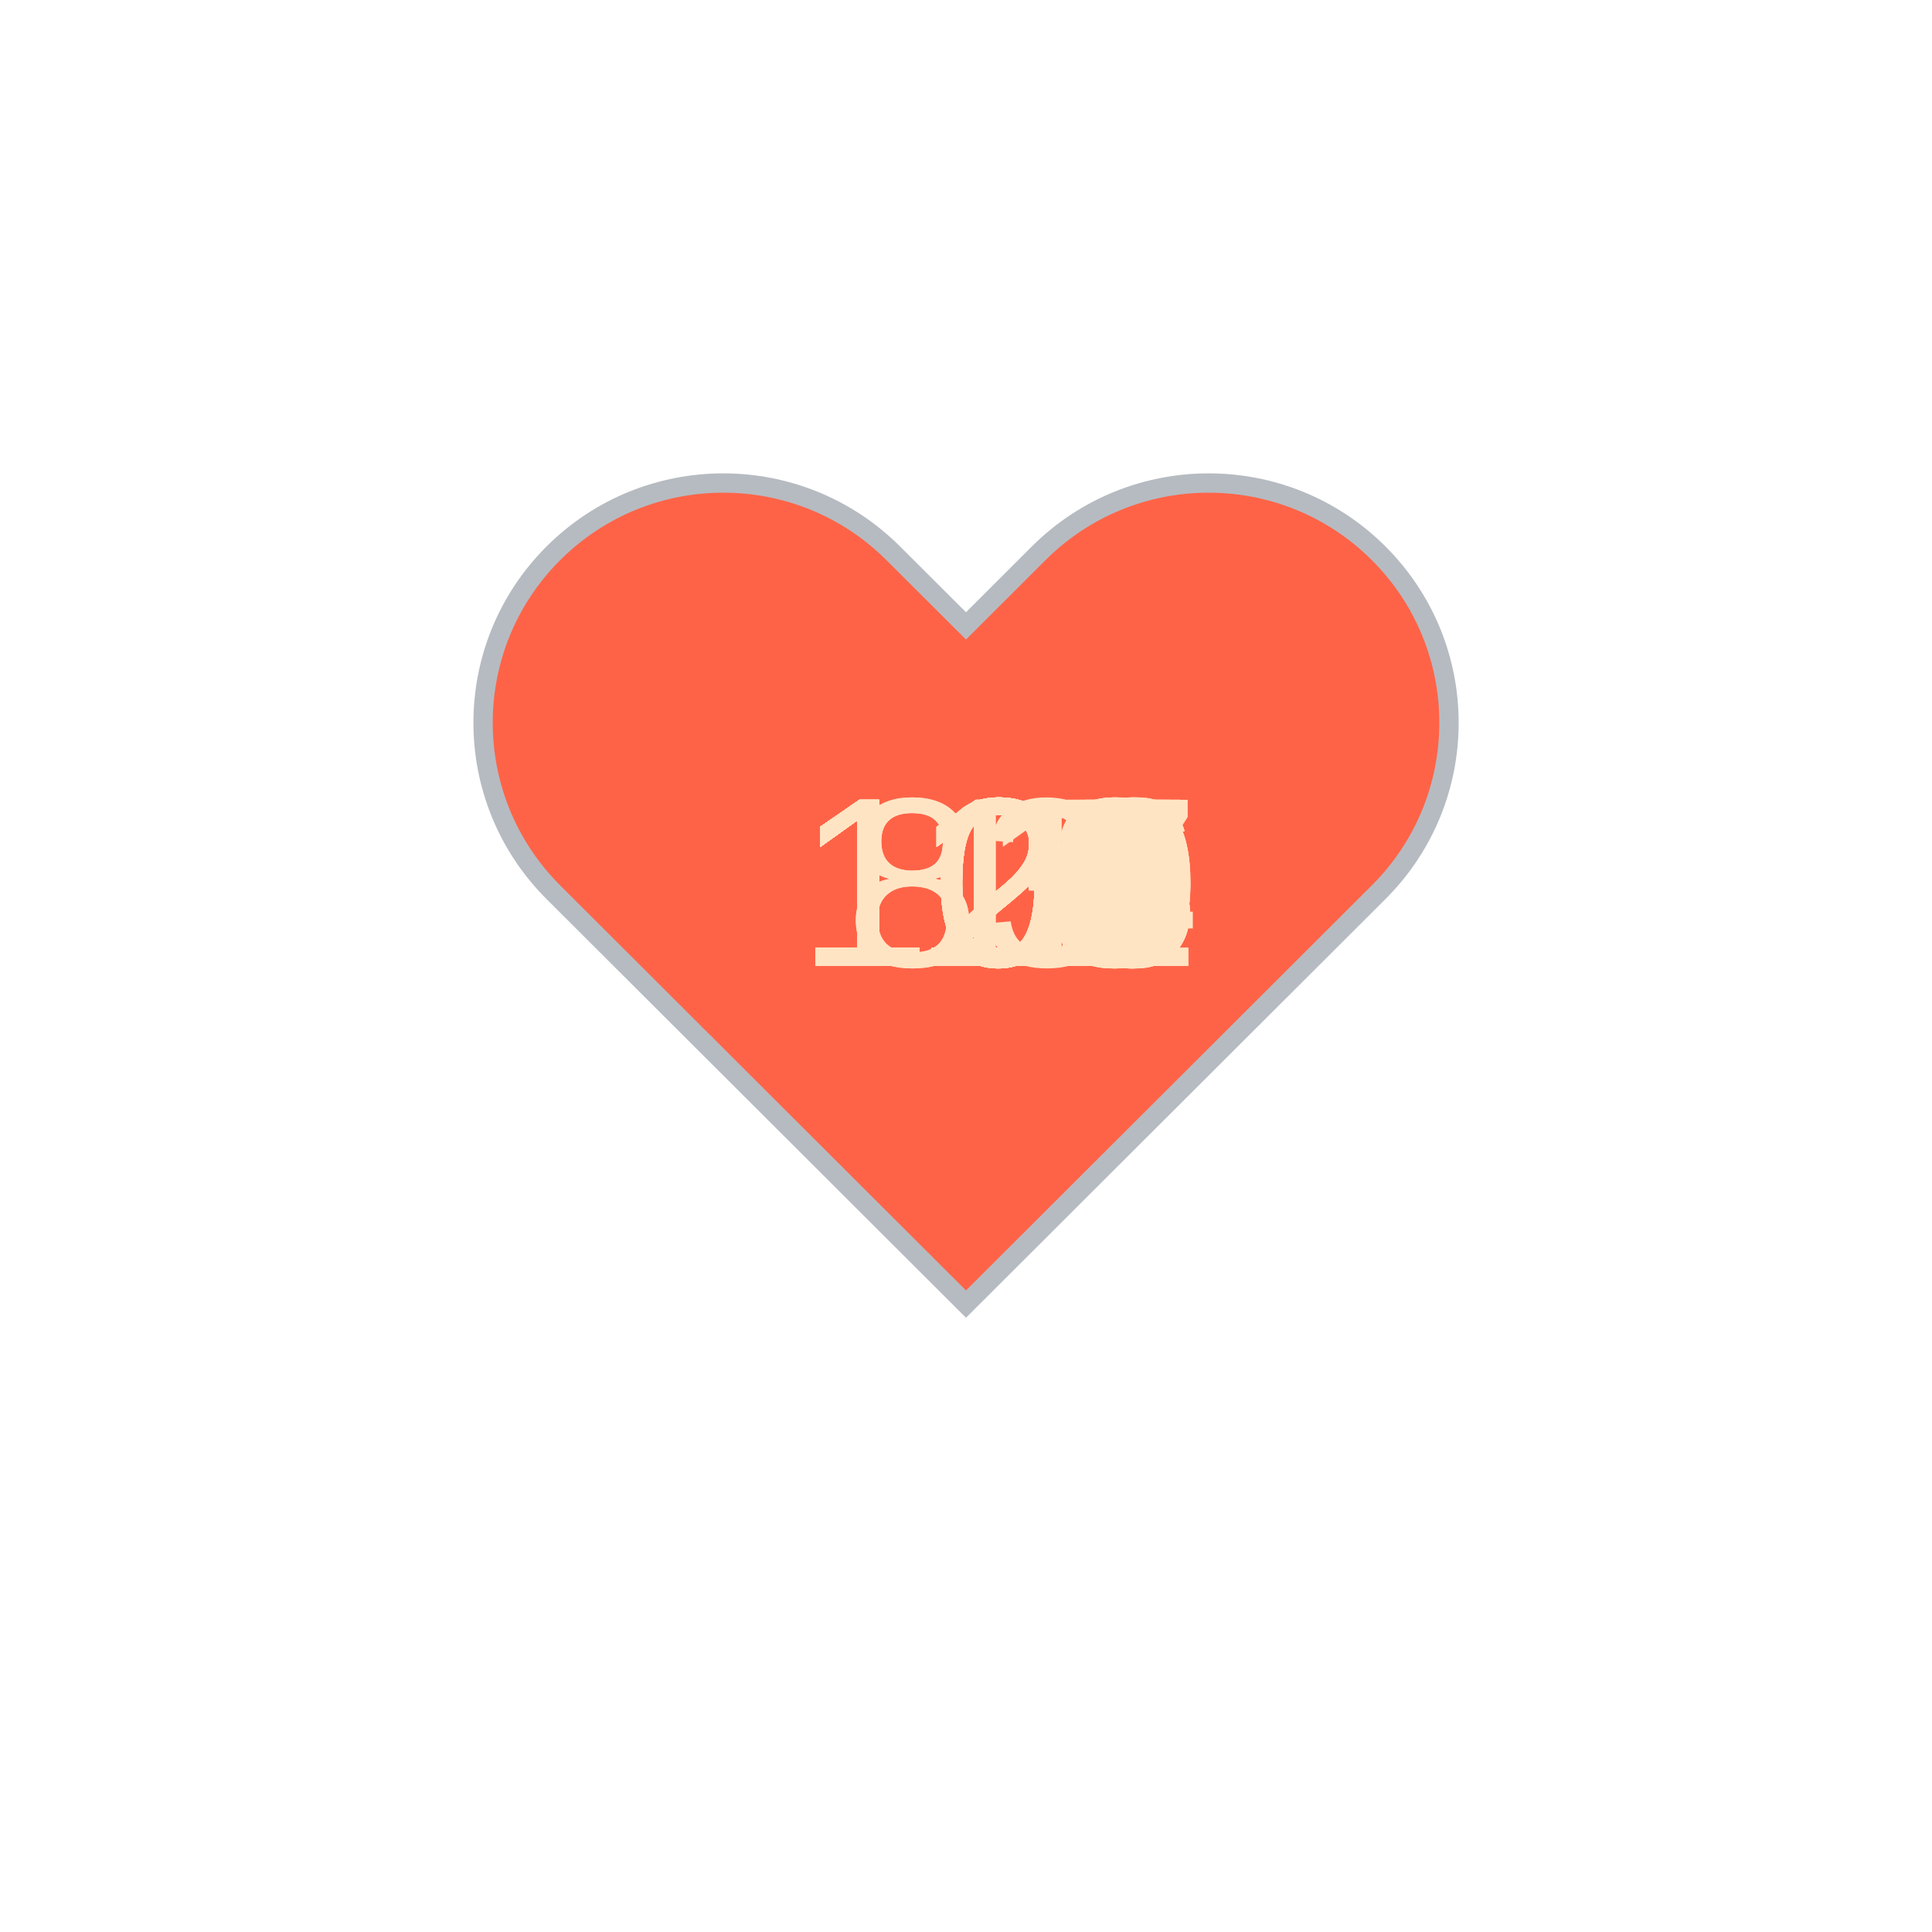
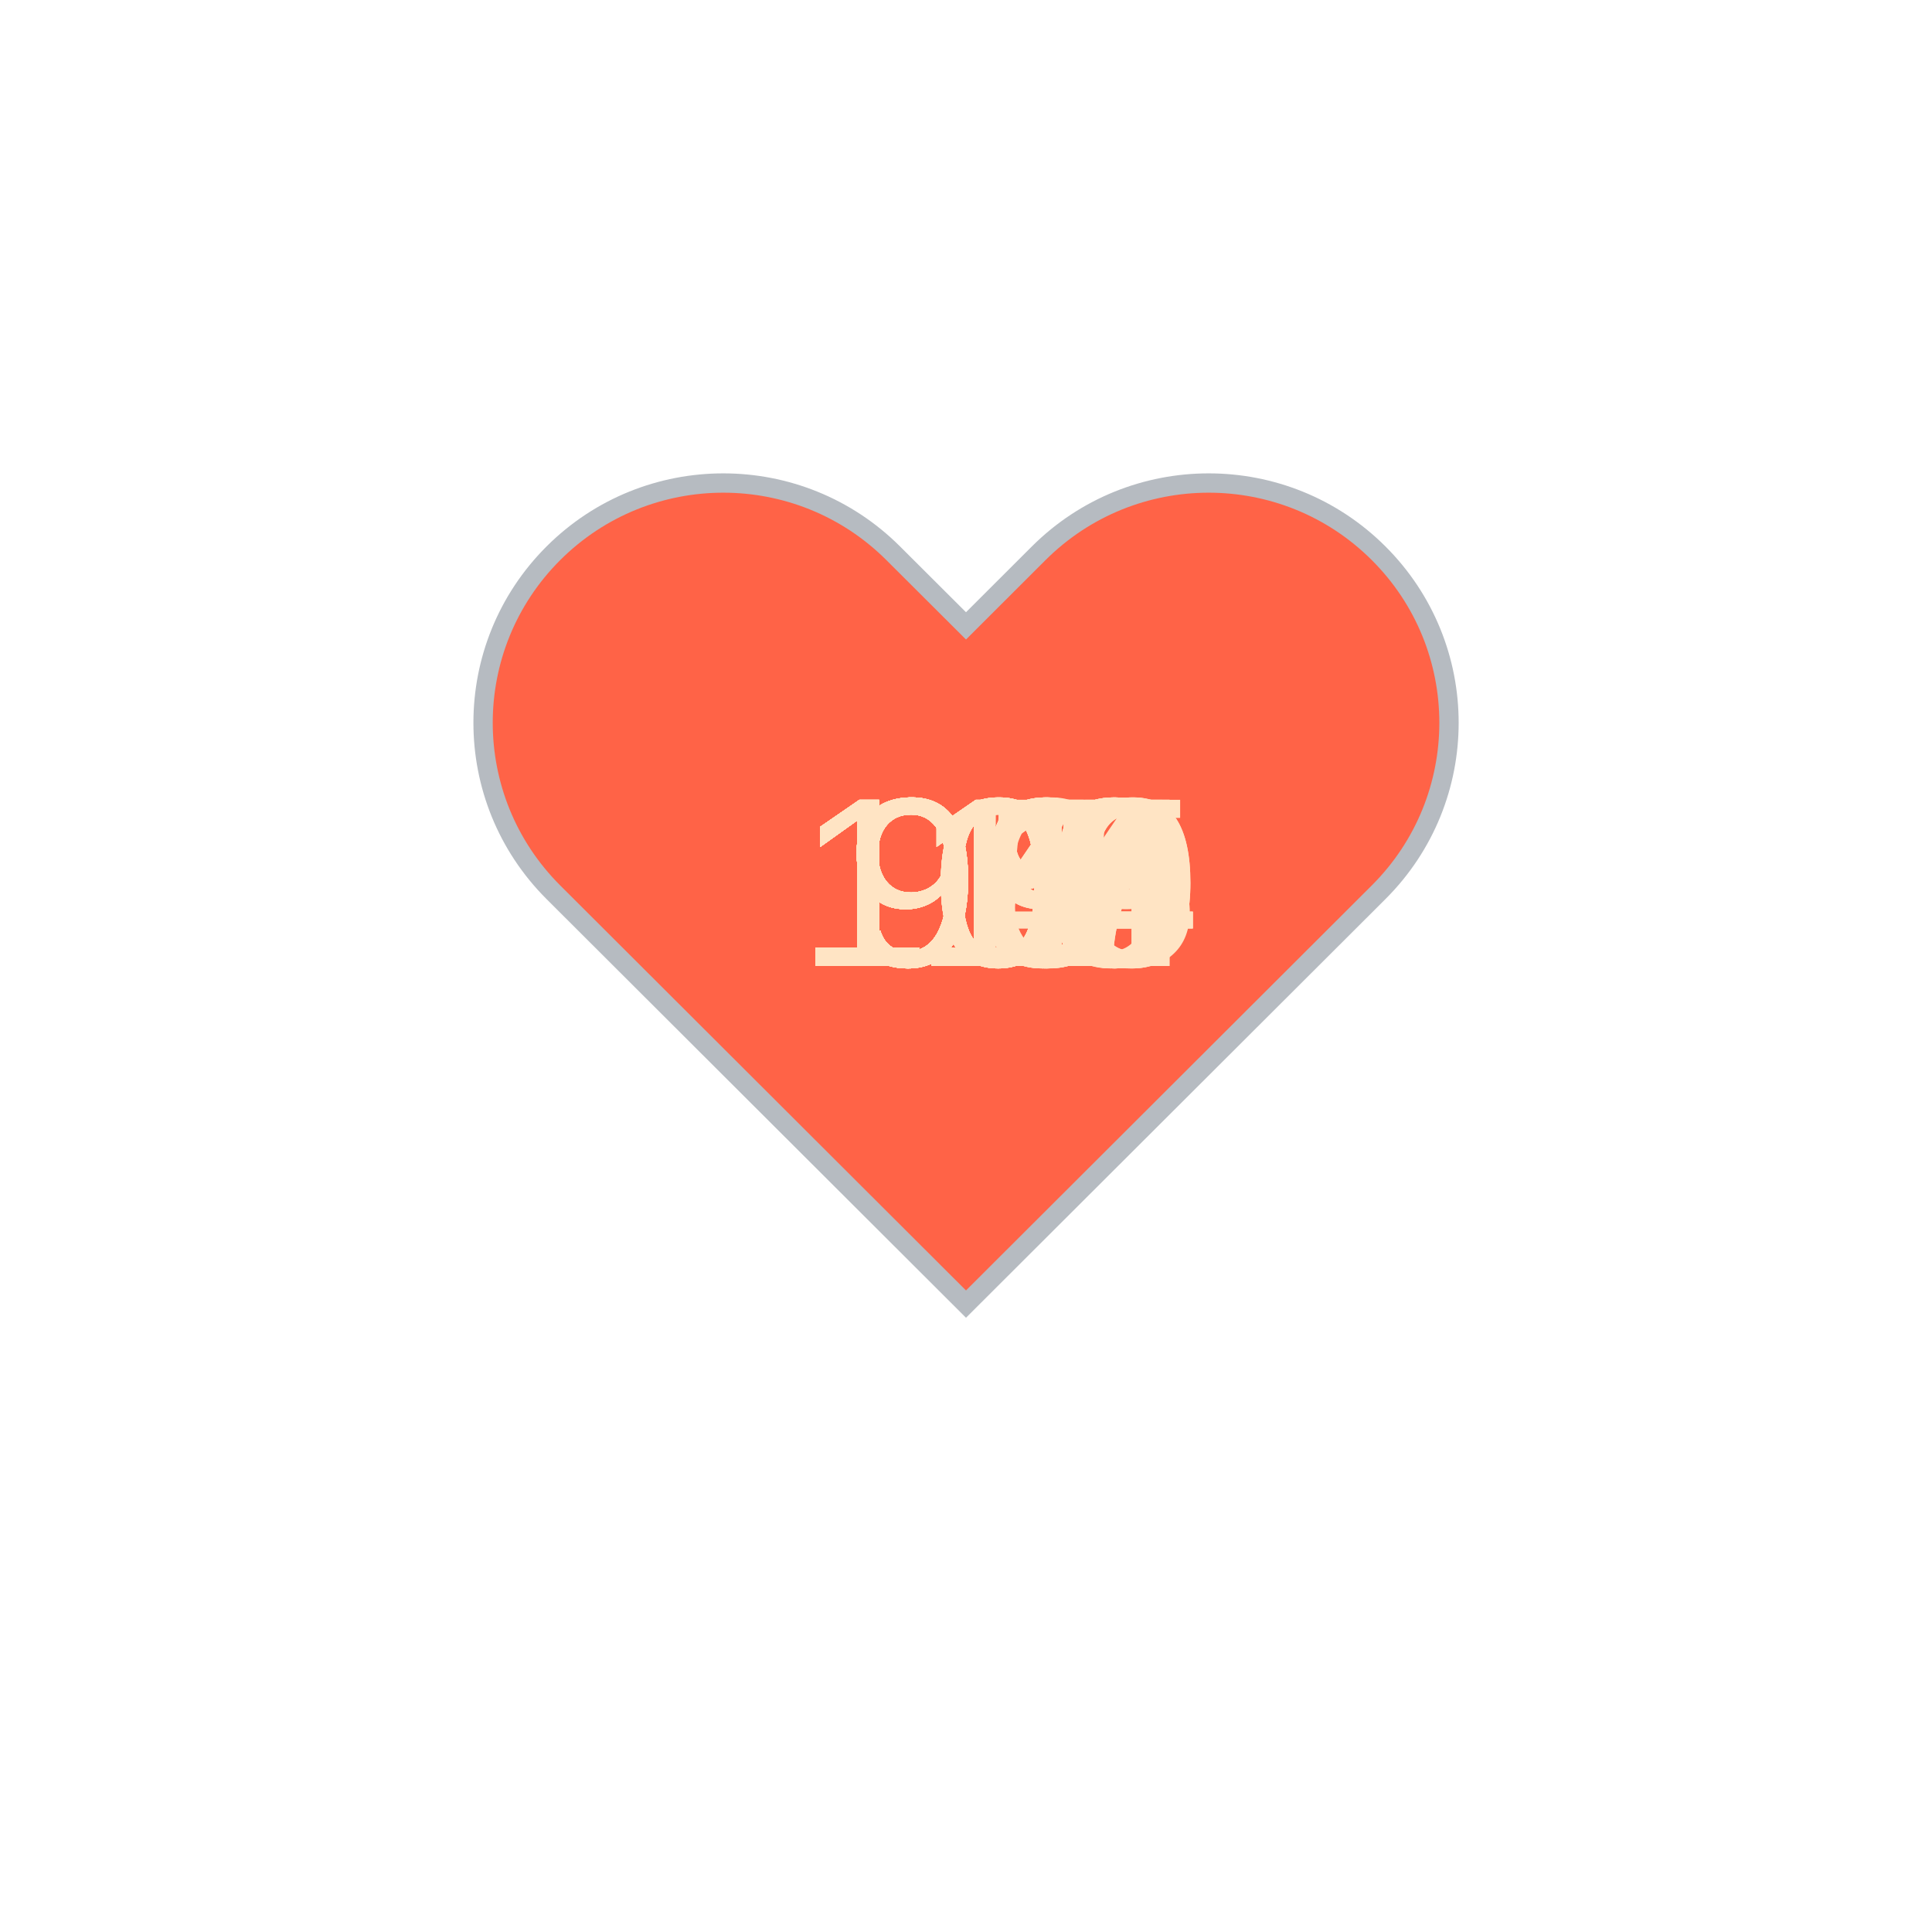
<svg xmlns="http://www.w3.org/2000/svg" baseProfile="full" height="150" version="1.1" viewBox="0,0,200,200" width="150">
  <defs />
  <g transform="translate(100 100)">
    <path d="M92.71,7.27L92.71,7.27c-9.71-9.69-25.46-9.69-35.18,0L50,14.79l-7.54-7.52C32.75-2.42,17-2.42,7.29,7.27v0 c-9.71,9.69-9.71,25.41,0,35.1L50,85l42.71-42.63C102.43,32.68,102.43,16.96,92.71,7.27z" fill="tomato" stroke="#B6BBC1" stroke-width="2" transform="translate(-50 -50)" />
    <animateTransform additive="sum" attributeName="transform" dur="1.2s" repeatCount="indefinite" type="scale" values="1; 1.5; 1.25; 1.5; 1.5; 1;" />
-     <text fill="bisque" style="font-size:25px; font-family:Arial" transform="translate(-17.5 0)">121<animate attributeName="visibility" dur="36.0s" keyTimes="0;0.03;0.07;0.1;0.13;0.17;0.2;0.23;0.27;0.3;0.33;0.37;0.4;0.43;0.47;0.5;0.53;0.57;0.6;0.63;0.67;0.7;0.73;0.77;0.8;0.83;0.87;0.9;0.93;0.97;1.0" repeatCount="indefinite" values="visible;hidden;hidden;hidden;hidden;hidden;hidden;hidden;hidden;hidden;hidden;hidden;hidden;hidden;hidden;hidden;hidden;hidden;hidden;hidden;hidden;hidden;hidden;hidden;hidden;hidden;hidden;hidden;hidden;hidden;hidden" />
+     <text fill="bisque" style="font-size:25px; font-family:Arial" transform="translate(-12.5 0)">91<animate attributeName="visibility" dur="36.0s" keyTimes="0;0.03;0.07;0.1;0.13;0.17;0.2;0.23;0.27;0.3;0.33;0.37;0.4;0.43;0.47;0.5;0.53;0.57;0.6;0.63;0.67;0.7;0.73;0.77;0.8;0.83;0.87;0.9;0.93;0.97;1.0" repeatCount="indefinite" values="visible;hidden;hidden;hidden;hidden;hidden;hidden;hidden;hidden;hidden;hidden;hidden;hidden;hidden;hidden;hidden;hidden;hidden;hidden;hidden;hidden;hidden;hidden;hidden;hidden;hidden;hidden;hidden;hidden;hidden;hidden" />
    </text>
-     <text fill="bisque" style="font-size:25px; font-family:Arial" transform="translate(-17.5 0)">118<animate attributeName="visibility" dur="36.0s" keyTimes="0;0.03;0.07;0.1;0.13;0.17;0.2;0.23;0.27;0.3;0.33;0.37;0.4;0.43;0.47;0.5;0.53;0.57;0.6;0.63;0.67;0.7;0.73;0.77;0.8;0.83;0.87;0.9;0.93;0.97;1.0" repeatCount="indefinite" values="hidden;visible;hidden;hidden;hidden;hidden;hidden;hidden;hidden;hidden;hidden;hidden;hidden;hidden;hidden;hidden;hidden;hidden;hidden;hidden;hidden;hidden;hidden;hidden;hidden;hidden;hidden;hidden;hidden;hidden;hidden" />
+     <text fill="bisque" style="font-size:25px; font-family:Arial" transform="translate(-12.5 0)">91<animate attributeName="visibility" dur="36.0s" keyTimes="0;0.03;0.07;0.1;0.13;0.17;0.2;0.23;0.27;0.3;0.33;0.37;0.4;0.43;0.47;0.5;0.53;0.57;0.6;0.63;0.67;0.7;0.73;0.77;0.8;0.83;0.87;0.9;0.93;0.97;1.0" repeatCount="indefinite" values="hidden;visible;hidden;hidden;hidden;hidden;hidden;hidden;hidden;hidden;hidden;hidden;hidden;hidden;hidden;hidden;hidden;hidden;hidden;hidden;hidden;hidden;hidden;hidden;hidden;hidden;hidden;hidden;hidden;hidden;hidden" />
    </text>
-     <text fill="bisque" style="font-size:25px; font-family:Arial" transform="translate(-17.5 0)">118<animate attributeName="visibility" dur="36.0s" keyTimes="0;0.03;0.07;0.1;0.13;0.17;0.2;0.23;0.27;0.3;0.33;0.37;0.4;0.43;0.47;0.5;0.53;0.57;0.6;0.63;0.67;0.7;0.73;0.77;0.8;0.83;0.87;0.9;0.93;0.97;1.0" repeatCount="indefinite" values="hidden;hidden;visible;hidden;hidden;hidden;hidden;hidden;hidden;hidden;hidden;hidden;hidden;hidden;hidden;hidden;hidden;hidden;hidden;hidden;hidden;hidden;hidden;hidden;hidden;hidden;hidden;hidden;hidden;hidden;hidden" />
+     <text fill="bisque" style="font-size:25px; font-family:Arial" transform="translate(-12.5 0)">94<animate attributeName="visibility" dur="36.0s" keyTimes="0;0.03;0.07;0.1;0.13;0.17;0.2;0.23;0.27;0.3;0.33;0.37;0.4;0.43;0.47;0.5;0.53;0.57;0.6;0.63;0.67;0.7;0.73;0.77;0.8;0.83;0.87;0.9;0.93;0.97;1.0" repeatCount="indefinite" values="hidden;hidden;visible;hidden;hidden;hidden;hidden;hidden;hidden;hidden;hidden;hidden;hidden;hidden;hidden;hidden;hidden;hidden;hidden;hidden;hidden;hidden;hidden;hidden;hidden;hidden;hidden;hidden;hidden;hidden;hidden" />
    </text>
-     <text fill="bisque" style="font-size:25px; font-family:Arial" transform="translate(-17.5 0)">117<animate attributeName="visibility" dur="36.0s" keyTimes="0;0.03;0.07;0.1;0.13;0.17;0.2;0.23;0.27;0.3;0.33;0.37;0.4;0.43;0.47;0.5;0.53;0.57;0.6;0.63;0.67;0.7;0.73;0.77;0.8;0.83;0.87;0.9;0.93;0.97;1.0" repeatCount="indefinite" values="hidden;hidden;hidden;visible;hidden;hidden;hidden;hidden;hidden;hidden;hidden;hidden;hidden;hidden;hidden;hidden;hidden;hidden;hidden;hidden;hidden;hidden;hidden;hidden;hidden;hidden;hidden;hidden;hidden;hidden;hidden" />
+     <text fill="bisque" style="font-size:25px; font-family:Arial" transform="translate(-12.5 0)">90<animate attributeName="visibility" dur="36.0s" keyTimes="0;0.03;0.07;0.1;0.13;0.17;0.2;0.23;0.27;0.3;0.33;0.37;0.4;0.43;0.47;0.5;0.53;0.57;0.6;0.63;0.67;0.7;0.73;0.77;0.8;0.83;0.87;0.9;0.93;0.97;1.0" repeatCount="indefinite" values="hidden;hidden;hidden;visible;hidden;hidden;hidden;hidden;hidden;hidden;hidden;hidden;hidden;hidden;hidden;hidden;hidden;hidden;hidden;hidden;hidden;hidden;hidden;hidden;hidden;hidden;hidden;hidden;hidden;hidden;hidden" />
    </text>
-     <text fill="bisque" style="font-size:25px; font-family:Arial" transform="translate(-17.5 0)">116<animate attributeName="visibility" dur="36.0s" keyTimes="0;0.03;0.07;0.1;0.13;0.17;0.2;0.23;0.27;0.3;0.33;0.37;0.4;0.43;0.47;0.5;0.53;0.57;0.6;0.63;0.67;0.7;0.73;0.77;0.8;0.83;0.87;0.9;0.93;0.97;1.0" repeatCount="indefinite" values="hidden;hidden;hidden;hidden;visible;hidden;hidden;hidden;hidden;hidden;hidden;hidden;hidden;hidden;hidden;hidden;hidden;hidden;hidden;hidden;hidden;hidden;hidden;hidden;hidden;hidden;hidden;hidden;hidden;hidden;hidden" />
+     <text fill="bisque" style="font-size:25px; font-family:Arial" transform="translate(-12.5 0)">98<animate attributeName="visibility" dur="36.0s" keyTimes="0;0.03;0.07;0.1;0.13;0.17;0.2;0.23;0.27;0.3;0.33;0.37;0.4;0.43;0.47;0.5;0.53;0.57;0.6;0.63;0.67;0.7;0.73;0.77;0.8;0.83;0.87;0.9;0.93;0.97;1.0" repeatCount="indefinite" values="hidden;hidden;hidden;hidden;visible;hidden;hidden;hidden;hidden;hidden;hidden;hidden;hidden;hidden;hidden;hidden;hidden;hidden;hidden;hidden;hidden;hidden;hidden;hidden;hidden;hidden;hidden;hidden;hidden;hidden;hidden" />
    </text>
-     <text fill="bisque" style="font-size:25px; font-family:Arial" transform="translate(-17.5 0)">120<animate attributeName="visibility" dur="36.0s" keyTimes="0;0.03;0.07;0.1;0.13;0.17;0.2;0.23;0.27;0.3;0.33;0.37;0.4;0.43;0.47;0.5;0.53;0.57;0.6;0.63;0.67;0.7;0.73;0.77;0.8;0.83;0.87;0.9;0.93;0.97;1.0" repeatCount="indefinite" values="hidden;hidden;hidden;hidden;hidden;visible;hidden;hidden;hidden;hidden;hidden;hidden;hidden;hidden;hidden;hidden;hidden;hidden;hidden;hidden;hidden;hidden;hidden;hidden;hidden;hidden;hidden;hidden;hidden;hidden;hidden" />
+     <text fill="bisque" style="font-size:25px; font-family:Arial" transform="translate(-12.5 0)">95<animate attributeName="visibility" dur="36.0s" keyTimes="0;0.03;0.07;0.1;0.13;0.17;0.2;0.23;0.27;0.3;0.33;0.37;0.4;0.43;0.47;0.5;0.53;0.57;0.6;0.63;0.67;0.7;0.73;0.77;0.8;0.83;0.87;0.9;0.93;0.97;1.0" repeatCount="indefinite" values="hidden;hidden;hidden;hidden;hidden;visible;hidden;hidden;hidden;hidden;hidden;hidden;hidden;hidden;hidden;hidden;hidden;hidden;hidden;hidden;hidden;hidden;hidden;hidden;hidden;hidden;hidden;hidden;hidden;hidden;hidden" />
    </text>
-     <text fill="bisque" style="font-size:25px; font-family:Arial" transform="translate(-17.5 0)">121<animate attributeName="visibility" dur="36.0s" keyTimes="0;0.03;0.07;0.1;0.13;0.17;0.2;0.23;0.27;0.3;0.33;0.37;0.4;0.43;0.47;0.5;0.53;0.57;0.6;0.63;0.67;0.7;0.73;0.77;0.8;0.83;0.87;0.9;0.93;0.97;1.0" repeatCount="indefinite" values="hidden;hidden;hidden;hidden;hidden;hidden;visible;hidden;hidden;hidden;hidden;hidden;hidden;hidden;hidden;hidden;hidden;hidden;hidden;hidden;hidden;hidden;hidden;hidden;hidden;hidden;hidden;hidden;hidden;hidden;hidden" />
+     <text fill="bisque" style="font-size:25px; font-family:Arial" transform="translate(-12.5 0)">95<animate attributeName="visibility" dur="36.0s" keyTimes="0;0.03;0.07;0.1;0.13;0.17;0.2;0.23;0.27;0.3;0.33;0.37;0.4;0.43;0.47;0.5;0.53;0.57;0.6;0.63;0.67;0.7;0.73;0.77;0.8;0.83;0.87;0.9;0.93;0.97;1.0" repeatCount="indefinite" values="hidden;hidden;hidden;hidden;hidden;hidden;visible;hidden;hidden;hidden;hidden;hidden;hidden;hidden;hidden;hidden;hidden;hidden;hidden;hidden;hidden;hidden;hidden;hidden;hidden;hidden;hidden;hidden;hidden;hidden;hidden" />
    </text>
-     <text fill="bisque" style="font-size:25px; font-family:Arial" transform="translate(-17.5 0)">121<animate attributeName="visibility" dur="36.0s" keyTimes="0;0.03;0.07;0.1;0.13;0.17;0.2;0.23;0.27;0.3;0.33;0.37;0.4;0.43;0.47;0.5;0.53;0.57;0.6;0.63;0.67;0.7;0.73;0.77;0.8;0.83;0.87;0.9;0.93;0.97;1.0" repeatCount="indefinite" values="hidden;hidden;hidden;hidden;hidden;hidden;hidden;visible;hidden;hidden;hidden;hidden;hidden;hidden;hidden;hidden;hidden;hidden;hidden;hidden;hidden;hidden;hidden;hidden;hidden;hidden;hidden;hidden;hidden;hidden;hidden" />
+     <text fill="bisque" style="font-size:25px; font-family:Arial" transform="translate(-12.5 0)">99<animate attributeName="visibility" dur="36.0s" keyTimes="0;0.03;0.07;0.1;0.13;0.17;0.2;0.23;0.27;0.3;0.33;0.37;0.4;0.43;0.47;0.5;0.53;0.57;0.6;0.63;0.67;0.7;0.73;0.77;0.8;0.83;0.87;0.9;0.93;0.97;1.0" repeatCount="indefinite" values="hidden;hidden;hidden;hidden;hidden;hidden;hidden;visible;hidden;hidden;hidden;hidden;hidden;hidden;hidden;hidden;hidden;hidden;hidden;hidden;hidden;hidden;hidden;hidden;hidden;hidden;hidden;hidden;hidden;hidden;hidden" />
    </text>
-     <text fill="bisque" style="font-size:25px; font-family:Arial" transform="translate(-17.5 0)">120<animate attributeName="visibility" dur="36.0s" keyTimes="0;0.03;0.07;0.1;0.13;0.17;0.2;0.23;0.27;0.3;0.33;0.37;0.4;0.43;0.47;0.5;0.53;0.57;0.6;0.63;0.67;0.7;0.73;0.77;0.8;0.83;0.87;0.9;0.93;0.97;1.0" repeatCount="indefinite" values="hidden;hidden;hidden;hidden;hidden;hidden;hidden;hidden;visible;hidden;hidden;hidden;hidden;hidden;hidden;hidden;hidden;hidden;hidden;hidden;hidden;hidden;hidden;hidden;hidden;hidden;hidden;hidden;hidden;hidden;hidden" />
+     <text fill="bisque" style="font-size:25px; font-family:Arial" transform="translate(-12.5 0)">99<animate attributeName="visibility" dur="36.0s" keyTimes="0;0.03;0.07;0.1;0.13;0.17;0.2;0.23;0.27;0.3;0.33;0.37;0.4;0.43;0.47;0.5;0.53;0.57;0.6;0.63;0.67;0.7;0.73;0.77;0.8;0.83;0.87;0.9;0.93;0.97;1.0" repeatCount="indefinite" values="hidden;hidden;hidden;hidden;hidden;hidden;hidden;hidden;visible;hidden;hidden;hidden;hidden;hidden;hidden;hidden;hidden;hidden;hidden;hidden;hidden;hidden;hidden;hidden;hidden;hidden;hidden;hidden;hidden;hidden;hidden" />
    </text>
-     <text fill="bisque" style="font-size:25px; font-family:Arial" transform="translate(-17.5 0)">115<animate attributeName="visibility" dur="36.0s" keyTimes="0;0.03;0.07;0.1;0.13;0.17;0.2;0.23;0.27;0.3;0.33;0.37;0.4;0.43;0.47;0.5;0.53;0.57;0.6;0.63;0.67;0.7;0.73;0.77;0.8;0.83;0.87;0.9;0.93;0.97;1.0" repeatCount="indefinite" values="hidden;hidden;hidden;hidden;hidden;hidden;hidden;hidden;hidden;visible;hidden;hidden;hidden;hidden;hidden;hidden;hidden;hidden;hidden;hidden;hidden;hidden;hidden;hidden;hidden;hidden;hidden;hidden;hidden;hidden;hidden" />
+     <text fill="bisque" style="font-size:25px; font-family:Arial" transform="translate(-12.5 0)">99<animate attributeName="visibility" dur="36.0s" keyTimes="0;0.03;0.07;0.1;0.13;0.17;0.2;0.23;0.27;0.3;0.33;0.37;0.4;0.43;0.47;0.5;0.53;0.57;0.6;0.63;0.67;0.7;0.73;0.77;0.8;0.83;0.87;0.9;0.93;0.97;1.0" repeatCount="indefinite" values="hidden;hidden;hidden;hidden;hidden;hidden;hidden;hidden;hidden;visible;hidden;hidden;hidden;hidden;hidden;hidden;hidden;hidden;hidden;hidden;hidden;hidden;hidden;hidden;hidden;hidden;hidden;hidden;hidden;hidden;hidden" />
    </text>
-     <text fill="bisque" style="font-size:25px; font-family:Arial" transform="translate(-17.5 0)">115<animate attributeName="visibility" dur="36.0s" keyTimes="0;0.03;0.07;0.1;0.13;0.17;0.2;0.23;0.27;0.3;0.33;0.37;0.4;0.43;0.47;0.5;0.53;0.57;0.6;0.63;0.67;0.7;0.73;0.77;0.8;0.83;0.87;0.9;0.93;0.97;1.0" repeatCount="indefinite" values="hidden;hidden;hidden;hidden;hidden;hidden;hidden;hidden;hidden;hidden;visible;hidden;hidden;hidden;hidden;hidden;hidden;hidden;hidden;hidden;hidden;hidden;hidden;hidden;hidden;hidden;hidden;hidden;hidden;hidden;hidden" />
+     <text fill="bisque" style="font-size:25px; font-family:Arial" transform="translate(-12.5 0)">98<animate attributeName="visibility" dur="36.0s" keyTimes="0;0.03;0.07;0.1;0.13;0.17;0.2;0.23;0.27;0.3;0.33;0.37;0.4;0.43;0.47;0.5;0.53;0.57;0.6;0.63;0.67;0.7;0.73;0.77;0.8;0.83;0.87;0.9;0.93;0.97;1.0" repeatCount="indefinite" values="hidden;hidden;hidden;hidden;hidden;hidden;hidden;hidden;hidden;hidden;visible;hidden;hidden;hidden;hidden;hidden;hidden;hidden;hidden;hidden;hidden;hidden;hidden;hidden;hidden;hidden;hidden;hidden;hidden;hidden;hidden" />
    </text>
-     <text fill="bisque" style="font-size:25px; font-family:Arial" transform="translate(-17.5 0)">114<animate attributeName="visibility" dur="36.0s" keyTimes="0;0.03;0.07;0.1;0.13;0.17;0.2;0.23;0.27;0.3;0.33;0.37;0.4;0.43;0.47;0.5;0.53;0.57;0.6;0.63;0.67;0.7;0.73;0.77;0.8;0.83;0.87;0.9;0.93;0.97;1.0" repeatCount="indefinite" values="hidden;hidden;hidden;hidden;hidden;hidden;hidden;hidden;hidden;hidden;hidden;visible;hidden;hidden;hidden;hidden;hidden;hidden;hidden;hidden;hidden;hidden;hidden;hidden;hidden;hidden;hidden;hidden;hidden;hidden;hidden" />
+     <text fill="bisque" style="font-size:25px; font-family:Arial" transform="translate(-12.5 0)">98<animate attributeName="visibility" dur="36.0s" keyTimes="0;0.03;0.07;0.1;0.13;0.17;0.2;0.23;0.27;0.3;0.33;0.37;0.4;0.43;0.47;0.5;0.53;0.57;0.6;0.63;0.67;0.7;0.73;0.77;0.8;0.83;0.87;0.9;0.93;0.97;1.0" repeatCount="indefinite" values="hidden;hidden;hidden;hidden;hidden;hidden;hidden;hidden;hidden;hidden;hidden;visible;hidden;hidden;hidden;hidden;hidden;hidden;hidden;hidden;hidden;hidden;hidden;hidden;hidden;hidden;hidden;hidden;hidden;hidden;hidden" />
    </text>
-     <text fill="bisque" style="font-size:25px; font-family:Arial" transform="translate(-17.5 0)">113<animate attributeName="visibility" dur="36.0s" keyTimes="0;0.03;0.07;0.1;0.13;0.17;0.2;0.23;0.27;0.3;0.33;0.37;0.4;0.43;0.47;0.5;0.53;0.57;0.6;0.63;0.67;0.7;0.73;0.77;0.8;0.83;0.87;0.9;0.93;0.97;1.0" repeatCount="indefinite" values="hidden;hidden;hidden;hidden;hidden;hidden;hidden;hidden;hidden;hidden;hidden;hidden;visible;hidden;hidden;hidden;hidden;hidden;hidden;hidden;hidden;hidden;hidden;hidden;hidden;hidden;hidden;hidden;hidden;hidden;hidden" />
+     <text fill="bisque" style="font-size:25px; font-family:Arial" transform="translate(-12.5 0)">94<animate attributeName="visibility" dur="36.0s" keyTimes="0;0.03;0.07;0.1;0.13;0.17;0.2;0.23;0.27;0.3;0.33;0.37;0.4;0.43;0.47;0.5;0.53;0.57;0.6;0.63;0.67;0.7;0.73;0.77;0.8;0.83;0.87;0.9;0.93;0.97;1.0" repeatCount="indefinite" values="hidden;hidden;hidden;hidden;hidden;hidden;hidden;hidden;hidden;hidden;hidden;hidden;visible;hidden;hidden;hidden;hidden;hidden;hidden;hidden;hidden;hidden;hidden;hidden;hidden;hidden;hidden;hidden;hidden;hidden;hidden" />
    </text>
-     <text fill="bisque" style="font-size:25px; font-family:Arial" transform="translate(-17.5 0)">125<animate attributeName="visibility" dur="36.0s" keyTimes="0;0.03;0.07;0.1;0.13;0.17;0.2;0.23;0.27;0.3;0.33;0.37;0.4;0.43;0.47;0.5;0.53;0.57;0.6;0.63;0.67;0.7;0.73;0.77;0.8;0.83;0.87;0.9;0.93;0.97;1.0" repeatCount="indefinite" values="hidden;hidden;hidden;hidden;hidden;hidden;hidden;hidden;hidden;hidden;hidden;hidden;hidden;visible;hidden;hidden;hidden;hidden;hidden;hidden;hidden;hidden;hidden;hidden;hidden;hidden;hidden;hidden;hidden;hidden;hidden" />
+     <text fill="bisque" style="font-size:25px; font-family:Arial" transform="translate(-12.5 0)">96<animate attributeName="visibility" dur="36.0s" keyTimes="0;0.03;0.07;0.1;0.13;0.17;0.2;0.23;0.27;0.3;0.33;0.37;0.4;0.43;0.47;0.5;0.53;0.57;0.6;0.63;0.67;0.7;0.73;0.77;0.8;0.83;0.87;0.9;0.93;0.97;1.0" repeatCount="indefinite" values="hidden;hidden;hidden;hidden;hidden;hidden;hidden;hidden;hidden;hidden;hidden;hidden;hidden;visible;hidden;hidden;hidden;hidden;hidden;hidden;hidden;hidden;hidden;hidden;hidden;hidden;hidden;hidden;hidden;hidden;hidden" />
    </text>
-     <text fill="bisque" style="font-size:25px; font-family:Arial" transform="translate(-17.5 0)">121<animate attributeName="visibility" dur="36.0s" keyTimes="0;0.03;0.07;0.1;0.13;0.17;0.2;0.23;0.27;0.3;0.33;0.37;0.4;0.43;0.47;0.5;0.53;0.57;0.6;0.63;0.67;0.7;0.73;0.77;0.8;0.83;0.87;0.9;0.93;0.97;1.0" repeatCount="indefinite" values="hidden;hidden;hidden;hidden;hidden;hidden;hidden;hidden;hidden;hidden;hidden;hidden;hidden;hidden;visible;hidden;hidden;hidden;hidden;hidden;hidden;hidden;hidden;hidden;hidden;hidden;hidden;hidden;hidden;hidden;hidden" />
+     <text fill="bisque" style="font-size:25px; font-family:Arial" transform="translate(-17.5 0)">104<animate attributeName="visibility" dur="36.0s" keyTimes="0;0.03;0.07;0.1;0.13;0.17;0.2;0.23;0.27;0.3;0.33;0.37;0.4;0.43;0.47;0.5;0.53;0.57;0.6;0.63;0.67;0.7;0.73;0.77;0.8;0.83;0.87;0.9;0.93;0.97;1.0" repeatCount="indefinite" values="hidden;hidden;hidden;hidden;hidden;hidden;hidden;hidden;hidden;hidden;hidden;hidden;hidden;hidden;visible;hidden;hidden;hidden;hidden;hidden;hidden;hidden;hidden;hidden;hidden;hidden;hidden;hidden;hidden;hidden;hidden" />
    </text>
-     <text fill="bisque" style="font-size:25px; font-family:Arial" transform="translate(-17.5 0)">120<animate attributeName="visibility" dur="36.0s" keyTimes="0;0.03;0.07;0.1;0.13;0.17;0.2;0.23;0.27;0.3;0.33;0.37;0.4;0.43;0.47;0.5;0.53;0.57;0.6;0.63;0.67;0.7;0.73;0.77;0.8;0.83;0.87;0.9;0.93;0.97;1.0" repeatCount="indefinite" values="hidden;hidden;hidden;hidden;hidden;hidden;hidden;hidden;hidden;hidden;hidden;hidden;hidden;hidden;hidden;visible;hidden;hidden;hidden;hidden;hidden;hidden;hidden;hidden;hidden;hidden;hidden;hidden;hidden;hidden;hidden" />
+     <text fill="bisque" style="font-size:25px; font-family:Arial" transform="translate(-17.5 0)">104<animate attributeName="visibility" dur="36.0s" keyTimes="0;0.03;0.07;0.1;0.13;0.17;0.2;0.23;0.27;0.3;0.33;0.37;0.4;0.43;0.47;0.5;0.53;0.57;0.6;0.63;0.67;0.7;0.73;0.77;0.8;0.83;0.87;0.9;0.93;0.97;1.0" repeatCount="indefinite" values="hidden;hidden;hidden;hidden;hidden;hidden;hidden;hidden;hidden;hidden;hidden;hidden;hidden;hidden;hidden;visible;hidden;hidden;hidden;hidden;hidden;hidden;hidden;hidden;hidden;hidden;hidden;hidden;hidden;hidden;hidden" />
    </text>
-     <text fill="bisque" style="font-size:25px; font-family:Arial" transform="translate(-17.5 0)">117<animate attributeName="visibility" dur="36.0s" keyTimes="0;0.03;0.07;0.1;0.13;0.17;0.2;0.23;0.27;0.3;0.33;0.37;0.4;0.43;0.47;0.5;0.53;0.57;0.6;0.63;0.67;0.7;0.73;0.77;0.8;0.83;0.87;0.9;0.93;0.97;1.0" repeatCount="indefinite" values="hidden;hidden;hidden;hidden;hidden;hidden;hidden;hidden;hidden;hidden;hidden;hidden;hidden;hidden;hidden;hidden;visible;hidden;hidden;hidden;hidden;hidden;hidden;hidden;hidden;hidden;hidden;hidden;hidden;hidden;hidden" />
+     <text fill="bisque" style="font-size:25px; font-family:Arial" transform="translate(-17.5 0)">109<animate attributeName="visibility" dur="36.0s" keyTimes="0;0.03;0.07;0.1;0.13;0.17;0.2;0.23;0.27;0.3;0.33;0.37;0.4;0.43;0.47;0.5;0.53;0.57;0.6;0.63;0.67;0.7;0.73;0.77;0.8;0.83;0.87;0.9;0.93;0.97;1.0" repeatCount="indefinite" values="hidden;hidden;hidden;hidden;hidden;hidden;hidden;hidden;hidden;hidden;hidden;hidden;hidden;hidden;hidden;hidden;visible;hidden;hidden;hidden;hidden;hidden;hidden;hidden;hidden;hidden;hidden;hidden;hidden;hidden;hidden" />
    </text>
-     <text fill="bisque" style="font-size:25px; font-family:Arial" transform="translate(-17.5 0)">112<animate attributeName="visibility" dur="36.0s" keyTimes="0;0.03;0.07;0.1;0.13;0.17;0.2;0.23;0.27;0.3;0.33;0.37;0.4;0.43;0.47;0.5;0.53;0.57;0.6;0.63;0.67;0.7;0.73;0.77;0.8;0.83;0.87;0.9;0.93;0.97;1.0" repeatCount="indefinite" values="hidden;hidden;hidden;hidden;hidden;hidden;hidden;hidden;hidden;hidden;hidden;hidden;hidden;hidden;hidden;hidden;hidden;visible;hidden;hidden;hidden;hidden;hidden;hidden;hidden;hidden;hidden;hidden;hidden;hidden;hidden" />
+     <text fill="bisque" style="font-size:25px; font-family:Arial" transform="translate(-17.5 0)">105<animate attributeName="visibility" dur="36.0s" keyTimes="0;0.03;0.07;0.1;0.13;0.17;0.2;0.23;0.27;0.3;0.33;0.37;0.4;0.43;0.47;0.5;0.53;0.57;0.6;0.63;0.67;0.7;0.73;0.77;0.8;0.83;0.87;0.9;0.93;0.97;1.0" repeatCount="indefinite" values="hidden;hidden;hidden;hidden;hidden;hidden;hidden;hidden;hidden;hidden;hidden;hidden;hidden;hidden;hidden;hidden;hidden;visible;hidden;hidden;hidden;hidden;hidden;hidden;hidden;hidden;hidden;hidden;hidden;hidden;hidden" />
    </text>
-     <text fill="bisque" style="font-size:25px; font-family:Arial" transform="translate(-17.5 0)">107<animate attributeName="visibility" dur="36.0s" keyTimes="0;0.03;0.07;0.1;0.13;0.17;0.2;0.23;0.27;0.3;0.33;0.37;0.4;0.43;0.47;0.5;0.53;0.57;0.6;0.63;0.67;0.7;0.73;0.77;0.8;0.83;0.87;0.9;0.93;0.97;1.0" repeatCount="indefinite" values="hidden;hidden;hidden;hidden;hidden;hidden;hidden;hidden;hidden;hidden;hidden;hidden;hidden;hidden;hidden;hidden;hidden;hidden;visible;hidden;hidden;hidden;hidden;hidden;hidden;hidden;hidden;hidden;hidden;hidden;hidden" />
+     <text fill="bisque" style="font-size:25px; font-family:Arial" transform="translate(-17.5 0)">100<animate attributeName="visibility" dur="36.0s" keyTimes="0;0.03;0.07;0.1;0.13;0.17;0.2;0.23;0.27;0.3;0.33;0.37;0.4;0.43;0.47;0.5;0.53;0.57;0.6;0.63;0.67;0.7;0.73;0.77;0.8;0.83;0.87;0.9;0.93;0.97;1.0" repeatCount="indefinite" values="hidden;hidden;hidden;hidden;hidden;hidden;hidden;hidden;hidden;hidden;hidden;hidden;hidden;hidden;hidden;hidden;hidden;hidden;visible;hidden;hidden;hidden;hidden;hidden;hidden;hidden;hidden;hidden;hidden;hidden;hidden" />
    </text>
-     <text fill="bisque" style="font-size:25px; font-family:Arial" transform="translate(-17.5 0)">106<animate attributeName="visibility" dur="36.0s" keyTimes="0;0.03;0.07;0.1;0.13;0.17;0.2;0.23;0.27;0.3;0.33;0.37;0.4;0.43;0.47;0.5;0.53;0.57;0.6;0.63;0.67;0.7;0.73;0.77;0.8;0.83;0.87;0.9;0.93;0.97;1.0" repeatCount="indefinite" values="hidden;hidden;hidden;hidden;hidden;hidden;hidden;hidden;hidden;hidden;hidden;hidden;hidden;hidden;hidden;hidden;hidden;hidden;hidden;visible;hidden;hidden;hidden;hidden;hidden;hidden;hidden;hidden;hidden;hidden;hidden" />
+     <text fill="bisque" style="font-size:25px; font-family:Arial" transform="translate(-17.5 0)">100<animate attributeName="visibility" dur="36.0s" keyTimes="0;0.03;0.07;0.1;0.13;0.17;0.2;0.23;0.27;0.3;0.33;0.37;0.4;0.43;0.47;0.5;0.53;0.57;0.6;0.63;0.67;0.7;0.73;0.77;0.8;0.83;0.87;0.9;0.93;0.97;1.0" repeatCount="indefinite" values="hidden;hidden;hidden;hidden;hidden;hidden;hidden;hidden;hidden;hidden;hidden;hidden;hidden;hidden;hidden;hidden;hidden;hidden;hidden;visible;hidden;hidden;hidden;hidden;hidden;hidden;hidden;hidden;hidden;hidden;hidden" />
    </text>
    <text fill="bisque" style="font-size:25px; font-family:Arial" transform="translate(-17.5 0)">104<animate attributeName="visibility" dur="36.0s" keyTimes="0;0.03;0.07;0.1;0.13;0.17;0.2;0.23;0.27;0.3;0.33;0.37;0.4;0.43;0.47;0.5;0.53;0.57;0.6;0.63;0.67;0.7;0.73;0.77;0.8;0.83;0.87;0.9;0.93;0.97;1.0" repeatCount="indefinite" values="hidden;hidden;hidden;hidden;hidden;hidden;hidden;hidden;hidden;hidden;hidden;hidden;hidden;hidden;hidden;hidden;hidden;hidden;hidden;hidden;visible;hidden;hidden;hidden;hidden;hidden;hidden;hidden;hidden;hidden;hidden" />
    </text>
-     <text fill="bisque" style="font-size:25px; font-family:Arial" transform="translate(-17.5 0)">106<animate attributeName="visibility" dur="36.0s" keyTimes="0;0.03;0.07;0.1;0.13;0.17;0.2;0.23;0.27;0.3;0.33;0.37;0.4;0.43;0.47;0.5;0.53;0.57;0.6;0.63;0.67;0.7;0.73;0.77;0.8;0.83;0.87;0.9;0.93;0.97;1.0" repeatCount="indefinite" values="hidden;hidden;hidden;hidden;hidden;hidden;hidden;hidden;hidden;hidden;hidden;hidden;hidden;hidden;hidden;hidden;hidden;hidden;hidden;hidden;hidden;visible;hidden;hidden;hidden;hidden;hidden;hidden;hidden;hidden;hidden" />
+     <text fill="bisque" style="font-size:25px; font-family:Arial" transform="translate(-17.5 0)">114<animate attributeName="visibility" dur="36.0s" keyTimes="0;0.03;0.07;0.1;0.13;0.17;0.2;0.23;0.27;0.3;0.33;0.37;0.4;0.43;0.47;0.5;0.53;0.57;0.6;0.63;0.67;0.7;0.73;0.77;0.8;0.83;0.87;0.9;0.93;0.97;1.0" repeatCount="indefinite" values="hidden;hidden;hidden;hidden;hidden;hidden;hidden;hidden;hidden;hidden;hidden;hidden;hidden;hidden;hidden;hidden;hidden;hidden;hidden;hidden;hidden;visible;hidden;hidden;hidden;hidden;hidden;hidden;hidden;hidden;hidden" />
    </text>
-     <text fill="bisque" style="font-size:25px; font-family:Arial" transform="translate(-17.5 0)">105<animate attributeName="visibility" dur="36.0s" keyTimes="0;0.03;0.07;0.1;0.13;0.17;0.2;0.23;0.27;0.3;0.33;0.37;0.4;0.43;0.47;0.5;0.53;0.57;0.6;0.63;0.67;0.7;0.73;0.77;0.8;0.83;0.87;0.9;0.93;0.97;1.0" repeatCount="indefinite" values="hidden;hidden;hidden;hidden;hidden;hidden;hidden;hidden;hidden;hidden;hidden;hidden;hidden;hidden;hidden;hidden;hidden;hidden;hidden;hidden;hidden;hidden;visible;hidden;hidden;hidden;hidden;hidden;hidden;hidden;hidden" />
+     <text fill="bisque" style="font-size:25px; font-family:Arial" transform="translate(-17.5 0)">118<animate attributeName="visibility" dur="36.0s" keyTimes="0;0.03;0.07;0.1;0.13;0.17;0.2;0.23;0.27;0.3;0.33;0.37;0.4;0.43;0.47;0.5;0.53;0.57;0.6;0.63;0.67;0.7;0.73;0.77;0.8;0.83;0.87;0.9;0.93;0.97;1.0" repeatCount="indefinite" values="hidden;hidden;hidden;hidden;hidden;hidden;hidden;hidden;hidden;hidden;hidden;hidden;hidden;hidden;hidden;hidden;hidden;hidden;hidden;hidden;hidden;hidden;visible;hidden;hidden;hidden;hidden;hidden;hidden;hidden;hidden" />
    </text>
-     <text fill="bisque" style="font-size:25px; font-family:Arial" transform="translate(-17.5 0)">105<animate attributeName="visibility" dur="36.0s" keyTimes="0;0.03;0.07;0.1;0.13;0.17;0.2;0.23;0.27;0.3;0.33;0.37;0.4;0.43;0.47;0.5;0.53;0.57;0.6;0.63;0.67;0.7;0.73;0.77;0.8;0.83;0.87;0.9;0.93;0.97;1.0" repeatCount="indefinite" values="hidden;hidden;hidden;hidden;hidden;hidden;hidden;hidden;hidden;hidden;hidden;hidden;hidden;hidden;hidden;hidden;hidden;hidden;hidden;hidden;hidden;hidden;hidden;visible;hidden;hidden;hidden;hidden;hidden;hidden;hidden" />
+     <text fill="bisque" style="font-size:25px; font-family:Arial" transform="translate(-17.5 0)">117<animate attributeName="visibility" dur="36.0s" keyTimes="0;0.03;0.07;0.1;0.13;0.17;0.2;0.23;0.27;0.3;0.33;0.37;0.4;0.43;0.47;0.5;0.53;0.57;0.6;0.63;0.67;0.7;0.73;0.77;0.8;0.83;0.87;0.9;0.93;0.97;1.0" repeatCount="indefinite" values="hidden;hidden;hidden;hidden;hidden;hidden;hidden;hidden;hidden;hidden;hidden;hidden;hidden;hidden;hidden;hidden;hidden;hidden;hidden;hidden;hidden;hidden;hidden;visible;hidden;hidden;hidden;hidden;hidden;hidden;hidden" />
    </text>
-     <text fill="bisque" style="font-size:25px; font-family:Arial" transform="translate(-17.5 0)">105<animate attributeName="visibility" dur="36.0s" keyTimes="0;0.03;0.07;0.1;0.13;0.17;0.2;0.23;0.27;0.3;0.33;0.37;0.4;0.43;0.47;0.5;0.53;0.57;0.6;0.63;0.67;0.7;0.73;0.77;0.8;0.83;0.87;0.9;0.93;0.97;1.0" repeatCount="indefinite" values="hidden;hidden;hidden;hidden;hidden;hidden;hidden;hidden;hidden;hidden;hidden;hidden;hidden;hidden;hidden;hidden;hidden;hidden;hidden;hidden;hidden;hidden;hidden;hidden;visible;hidden;hidden;hidden;hidden;hidden;hidden" />
+     <text fill="bisque" style="font-size:25px; font-family:Arial" transform="translate(-17.5 0)">118<animate attributeName="visibility" dur="36.0s" keyTimes="0;0.03;0.07;0.1;0.13;0.17;0.2;0.23;0.27;0.3;0.33;0.37;0.4;0.43;0.47;0.5;0.53;0.57;0.6;0.63;0.67;0.7;0.73;0.77;0.8;0.83;0.87;0.9;0.93;0.97;1.0" repeatCount="indefinite" values="hidden;hidden;hidden;hidden;hidden;hidden;hidden;hidden;hidden;hidden;hidden;hidden;hidden;hidden;hidden;hidden;hidden;hidden;hidden;hidden;hidden;hidden;hidden;hidden;visible;hidden;hidden;hidden;hidden;hidden;hidden" />
    </text>
-     <text fill="bisque" style="font-size:25px; font-family:Arial" transform="translate(-17.5 0)">109<animate attributeName="visibility" dur="36.0s" keyTimes="0;0.03;0.07;0.1;0.13;0.17;0.2;0.23;0.27;0.3;0.33;0.37;0.4;0.43;0.47;0.5;0.53;0.57;0.6;0.63;0.67;0.7;0.73;0.77;0.8;0.83;0.87;0.9;0.93;0.97;1.0" repeatCount="indefinite" values="hidden;hidden;hidden;hidden;hidden;hidden;hidden;hidden;hidden;hidden;hidden;hidden;hidden;hidden;hidden;hidden;hidden;hidden;hidden;hidden;hidden;hidden;hidden;hidden;hidden;visible;hidden;hidden;hidden;hidden;hidden" />
+     <text fill="bisque" style="font-size:25px; font-family:Arial" transform="translate(-17.5 0)">119<animate attributeName="visibility" dur="36.0s" keyTimes="0;0.03;0.07;0.1;0.13;0.17;0.2;0.23;0.27;0.3;0.33;0.37;0.4;0.43;0.47;0.5;0.53;0.57;0.6;0.63;0.67;0.7;0.73;0.77;0.8;0.83;0.87;0.9;0.93;0.97;1.0" repeatCount="indefinite" values="hidden;hidden;hidden;hidden;hidden;hidden;hidden;hidden;hidden;hidden;hidden;hidden;hidden;hidden;hidden;hidden;hidden;hidden;hidden;hidden;hidden;hidden;hidden;hidden;hidden;visible;hidden;hidden;hidden;hidden;hidden" />
    </text>
-     <text fill="bisque" style="font-size:25px; font-family:Arial" transform="translate(-17.5 0)">110<animate attributeName="visibility" dur="36.0s" keyTimes="0;0.03;0.07;0.1;0.13;0.17;0.2;0.23;0.27;0.3;0.33;0.37;0.4;0.43;0.47;0.5;0.53;0.57;0.6;0.63;0.67;0.7;0.73;0.77;0.8;0.83;0.87;0.9;0.93;0.97;1.0" repeatCount="indefinite" values="hidden;hidden;hidden;hidden;hidden;hidden;hidden;hidden;hidden;hidden;hidden;hidden;hidden;hidden;hidden;hidden;hidden;hidden;hidden;hidden;hidden;hidden;hidden;hidden;hidden;hidden;visible;hidden;hidden;hidden;hidden" />
+     <text fill="bisque" style="font-size:25px; font-family:Arial" transform="translate(-17.5 0)">117<animate attributeName="visibility" dur="36.0s" keyTimes="0;0.03;0.07;0.1;0.13;0.17;0.2;0.23;0.27;0.3;0.33;0.37;0.4;0.43;0.47;0.5;0.53;0.57;0.6;0.63;0.67;0.7;0.73;0.77;0.8;0.83;0.87;0.9;0.93;0.97;1.0" repeatCount="indefinite" values="hidden;hidden;hidden;hidden;hidden;hidden;hidden;hidden;hidden;hidden;hidden;hidden;hidden;hidden;hidden;hidden;hidden;hidden;hidden;hidden;hidden;hidden;hidden;hidden;hidden;hidden;visible;hidden;hidden;hidden;hidden" />
    </text>
-     <text fill="bisque" style="font-size:25px; font-family:Arial" transform="translate(-17.5 0)">105<animate attributeName="visibility" dur="36.0s" keyTimes="0;0.03;0.07;0.1;0.13;0.17;0.2;0.23;0.27;0.3;0.33;0.37;0.4;0.43;0.47;0.5;0.53;0.57;0.6;0.63;0.67;0.7;0.73;0.77;0.8;0.83;0.87;0.9;0.93;0.97;1.0" repeatCount="indefinite" values="hidden;hidden;hidden;hidden;hidden;hidden;hidden;hidden;hidden;hidden;hidden;hidden;hidden;hidden;hidden;hidden;hidden;hidden;hidden;hidden;hidden;hidden;hidden;hidden;hidden;hidden;hidden;visible;hidden;hidden;hidden" />
+     <text fill="bisque" style="font-size:25px; font-family:Arial" transform="translate(-17.5 0)">115<animate attributeName="visibility" dur="36.0s" keyTimes="0;0.03;0.07;0.1;0.13;0.17;0.2;0.23;0.27;0.3;0.33;0.37;0.4;0.43;0.47;0.5;0.53;0.57;0.6;0.63;0.67;0.7;0.73;0.77;0.8;0.83;0.87;0.9;0.93;0.97;1.0" repeatCount="indefinite" values="hidden;hidden;hidden;hidden;hidden;hidden;hidden;hidden;hidden;hidden;hidden;hidden;hidden;hidden;hidden;hidden;hidden;hidden;hidden;hidden;hidden;hidden;hidden;hidden;hidden;hidden;hidden;visible;hidden;hidden;hidden" />
    </text>
-     <text fill="bisque" style="font-size:25px; font-family:Arial" transform="translate(-12.5 0)">83<animate attributeName="visibility" dur="36.0s" keyTimes="0;0.03;0.07;0.1;0.13;0.17;0.2;0.23;0.27;0.3;0.33;0.37;0.4;0.43;0.47;0.5;0.53;0.57;0.6;0.63;0.67;0.7;0.73;0.77;0.8;0.83;0.87;0.9;0.93;0.97;1.0" repeatCount="indefinite" values="hidden;hidden;hidden;hidden;hidden;hidden;hidden;hidden;hidden;hidden;hidden;hidden;hidden;hidden;hidden;hidden;hidden;hidden;hidden;hidden;hidden;hidden;hidden;hidden;hidden;hidden;hidden;hidden;visible;hidden;hidden" />
+     <text fill="bisque" style="font-size:25px; font-family:Arial" transform="translate(-17.5 0)">118<animate attributeName="visibility" dur="36.0s" keyTimes="0;0.03;0.07;0.1;0.13;0.17;0.2;0.23;0.27;0.3;0.33;0.37;0.4;0.43;0.47;0.5;0.53;0.57;0.6;0.63;0.67;0.7;0.73;0.77;0.8;0.83;0.87;0.9;0.93;0.97;1.0" repeatCount="indefinite" values="hidden;hidden;hidden;hidden;hidden;hidden;hidden;hidden;hidden;hidden;hidden;hidden;hidden;hidden;hidden;hidden;hidden;hidden;hidden;hidden;hidden;hidden;hidden;hidden;hidden;hidden;hidden;hidden;visible;hidden;hidden" />
    </text>
-     <text fill="bisque" style="font-size:25px; font-family:Arial" transform="translate(-12.5 0)">81<animate attributeName="visibility" dur="36.0s" keyTimes="0;0.03;0.07;0.1;0.13;0.17;0.2;0.23;0.27;0.3;0.33;0.37;0.4;0.43;0.47;0.5;0.53;0.57;0.6;0.63;0.67;0.7;0.73;0.77;0.8;0.83;0.87;0.9;0.93;0.97;1.0" repeatCount="indefinite" values="hidden;hidden;hidden;hidden;hidden;hidden;hidden;hidden;hidden;hidden;hidden;hidden;hidden;hidden;hidden;hidden;hidden;hidden;hidden;hidden;hidden;hidden;hidden;hidden;hidden;hidden;hidden;hidden;hidden;visible;hidden" />
+     <text fill="bisque" style="font-size:25px; font-family:Arial" transform="translate(-17.5 0)">118<animate attributeName="visibility" dur="36.0s" keyTimes="0;0.03;0.07;0.1;0.13;0.17;0.2;0.23;0.27;0.3;0.33;0.37;0.4;0.43;0.47;0.5;0.53;0.57;0.6;0.63;0.67;0.7;0.73;0.77;0.8;0.83;0.87;0.9;0.93;0.97;1.0" repeatCount="indefinite" values="hidden;hidden;hidden;hidden;hidden;hidden;hidden;hidden;hidden;hidden;hidden;hidden;hidden;hidden;hidden;hidden;hidden;hidden;hidden;hidden;hidden;hidden;hidden;hidden;hidden;hidden;hidden;hidden;hidden;visible;hidden" />
    </text>
  </g>
</svg>
